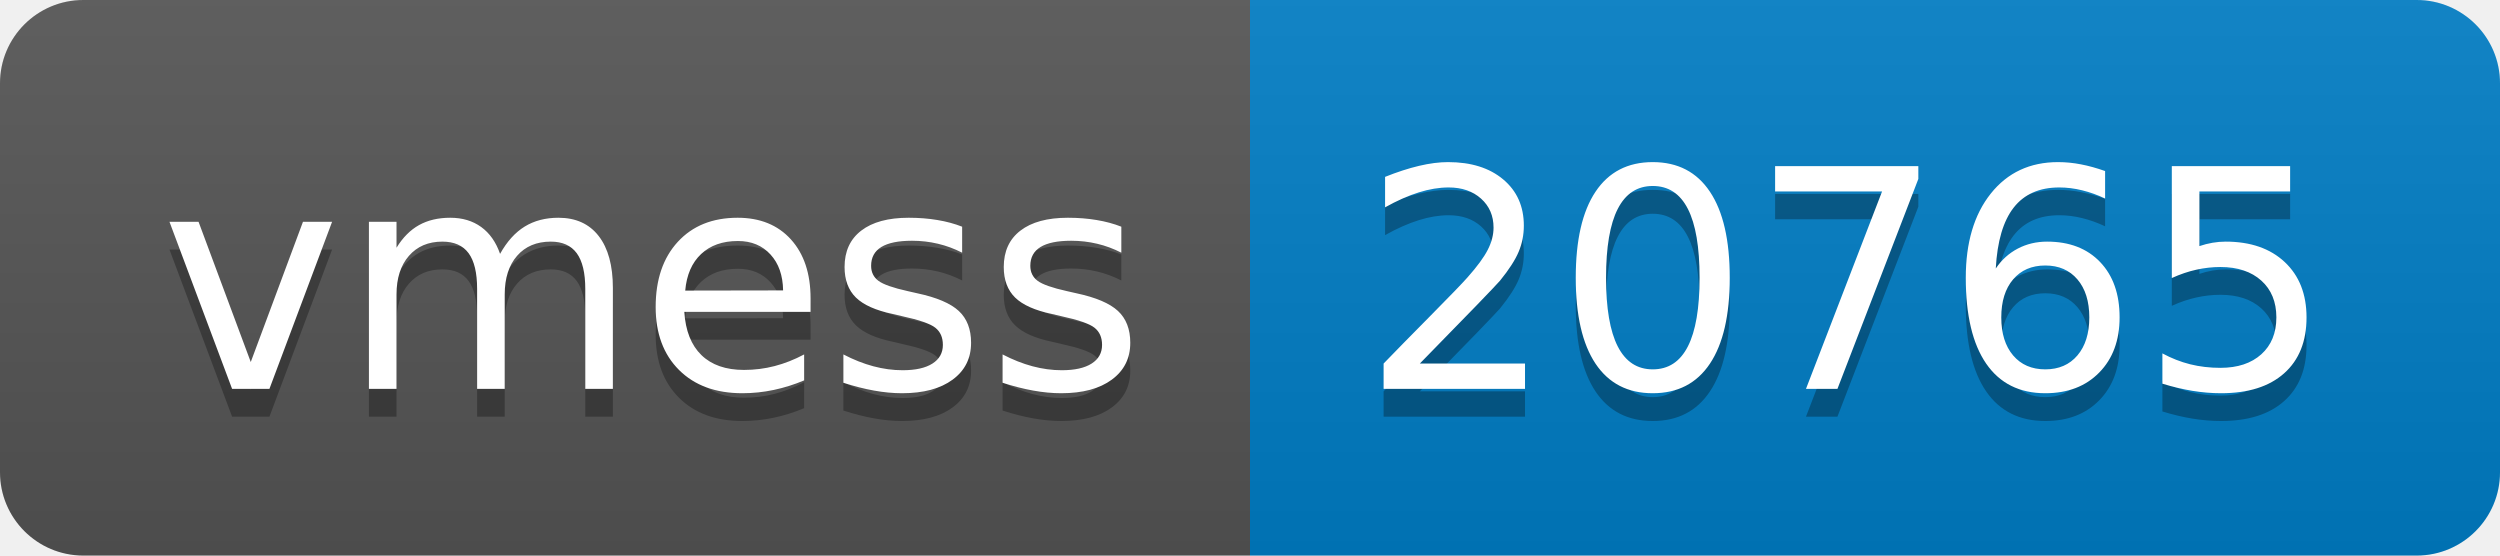
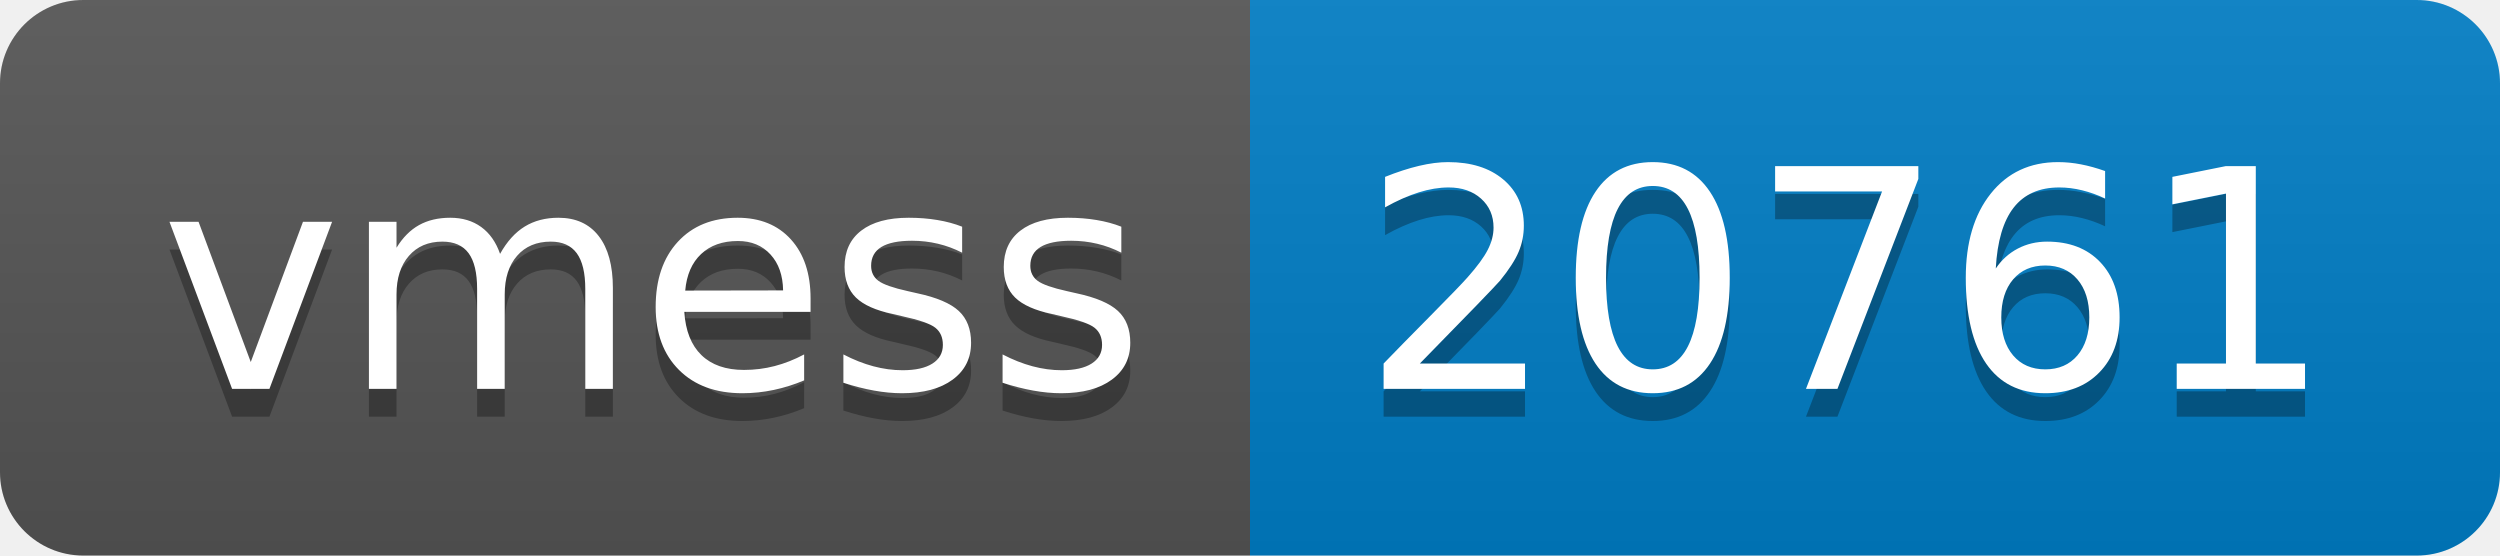
- <svg xmlns="http://www.w3.org/2000/svg" width="90" height="20" role="img" aria-label="vmess: 20765">
+ <svg xmlns="http://www.w3.org/2000/svg" width="90" height="20" role="img" aria-label="vmess: 20761">
  <linearGradient id="s" x2="0" y2="100%">
    <stop offset="0" stop-color="#bbb" stop-opacity=".1" />
    <stop offset="1" stop-opacity=".1" />
  </linearGradient>
  <clipPath id="r">
    <rect width="90" height="20" rx="3" fill="#fff" />
  </clipPath>
  <g clip-path="url(#r)">
    <rect width="45" height="20" fill="#555" />
    <rect x="45" width="45" height="20" fill="#007ec6" />
    <rect width="90" height="20" fill="url(#s)" />
  </g>
  <g fill="#fff" text-anchor="middle" font-family="Verdana,Geneva,DejaVu Sans,sans-serif" text-rendering="geometricPrecision" font-size="110">
    <text aria-hidden="true" x="235" y="150" fill="#010101" fill-opacity=".3" transform="scale(.1)" textLength="350">vmess</text>
    <text x="235" y="140" transform="scale(.1)" fill="#fff" textLength="350">vmess</text>
-     <text aria-hidden="true" x="665" y="150" fill="#010101" fill-opacity=".3" transform="scale(.1)" textLength="350">20765</text>
-     <text x="665" y="140" transform="scale(.1)" fill="#fff" textLength="350">20765</text>
+     <text aria-hidden="true" x="665" y="150" fill="#010101" fill-opacity=".3" transform="scale(.1)" textLength="350">20761</text>
+     <text x="665" y="140" transform="scale(.1)" fill="#fff" textLength="350">20761</text>
  </g>
</svg>
